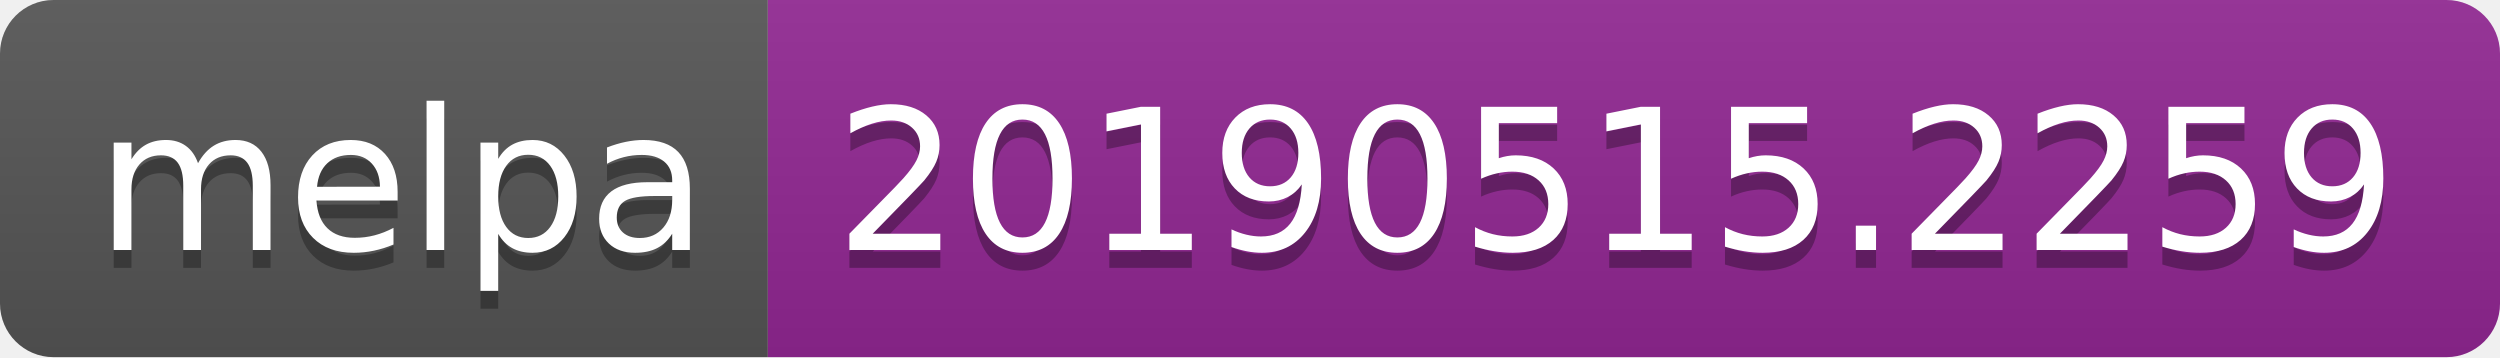
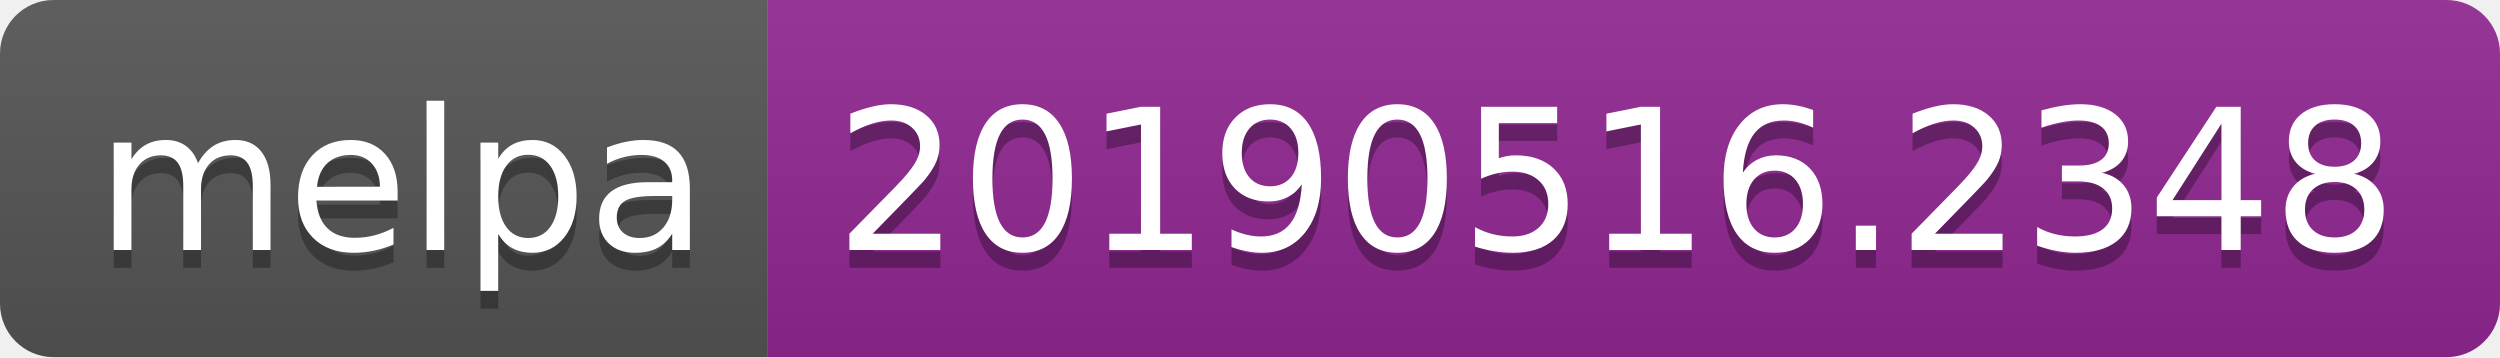
<svg xmlns="http://www.w3.org/2000/svg" width="140" height="20">
  <linearGradient id="b" x2="0" y2="100%">
    <stop offset="0" stop-color="#bbb" stop-opacity=".1" />
    <stop offset="1" stop-opacity=".1" />
  </linearGradient>
  <clipPath id="a">
    <rect width="140" height="20" rx="3" fill="#fff" />
  </clipPath>
  <g clip-path="url(#a)">
    <path fill="#555" d="M0 0h43v20H0z" />
    <path fill="#922793" d="M43 0h97v20H43z" />
    <path fill="url(#b)" d="M0 0h140v20H0z" />
  </g>
  <g fill="#fff" text-anchor="middle" font-family="DejaVu Sans,Verdana,Geneva,sans-serif" font-size="110">
    <text x="225" y="150" fill="#010101" fill-opacity=".3" transform="scale(.1)" textLength="330">melpa</text>
    <text x="225" y="140" transform="scale(.1)" textLength="330">melpa</text>
-     <text x="905" y="150" fill="#010101" fill-opacity=".3" transform="scale(.1)" textLength="870">20190515.2259</text>
-     <text x="905" y="140" transform="scale(.1)" textLength="870">20190515.2259</text>
+     <text x="905" y="150" fill="#010101" fill-opacity=".3" transform="scale(.1)" textLength="870">20190516.2348</text>
+     <text x="905" y="140" transform="scale(.1)" textLength="870">20190516.2348</text>
  </g>
</svg>
